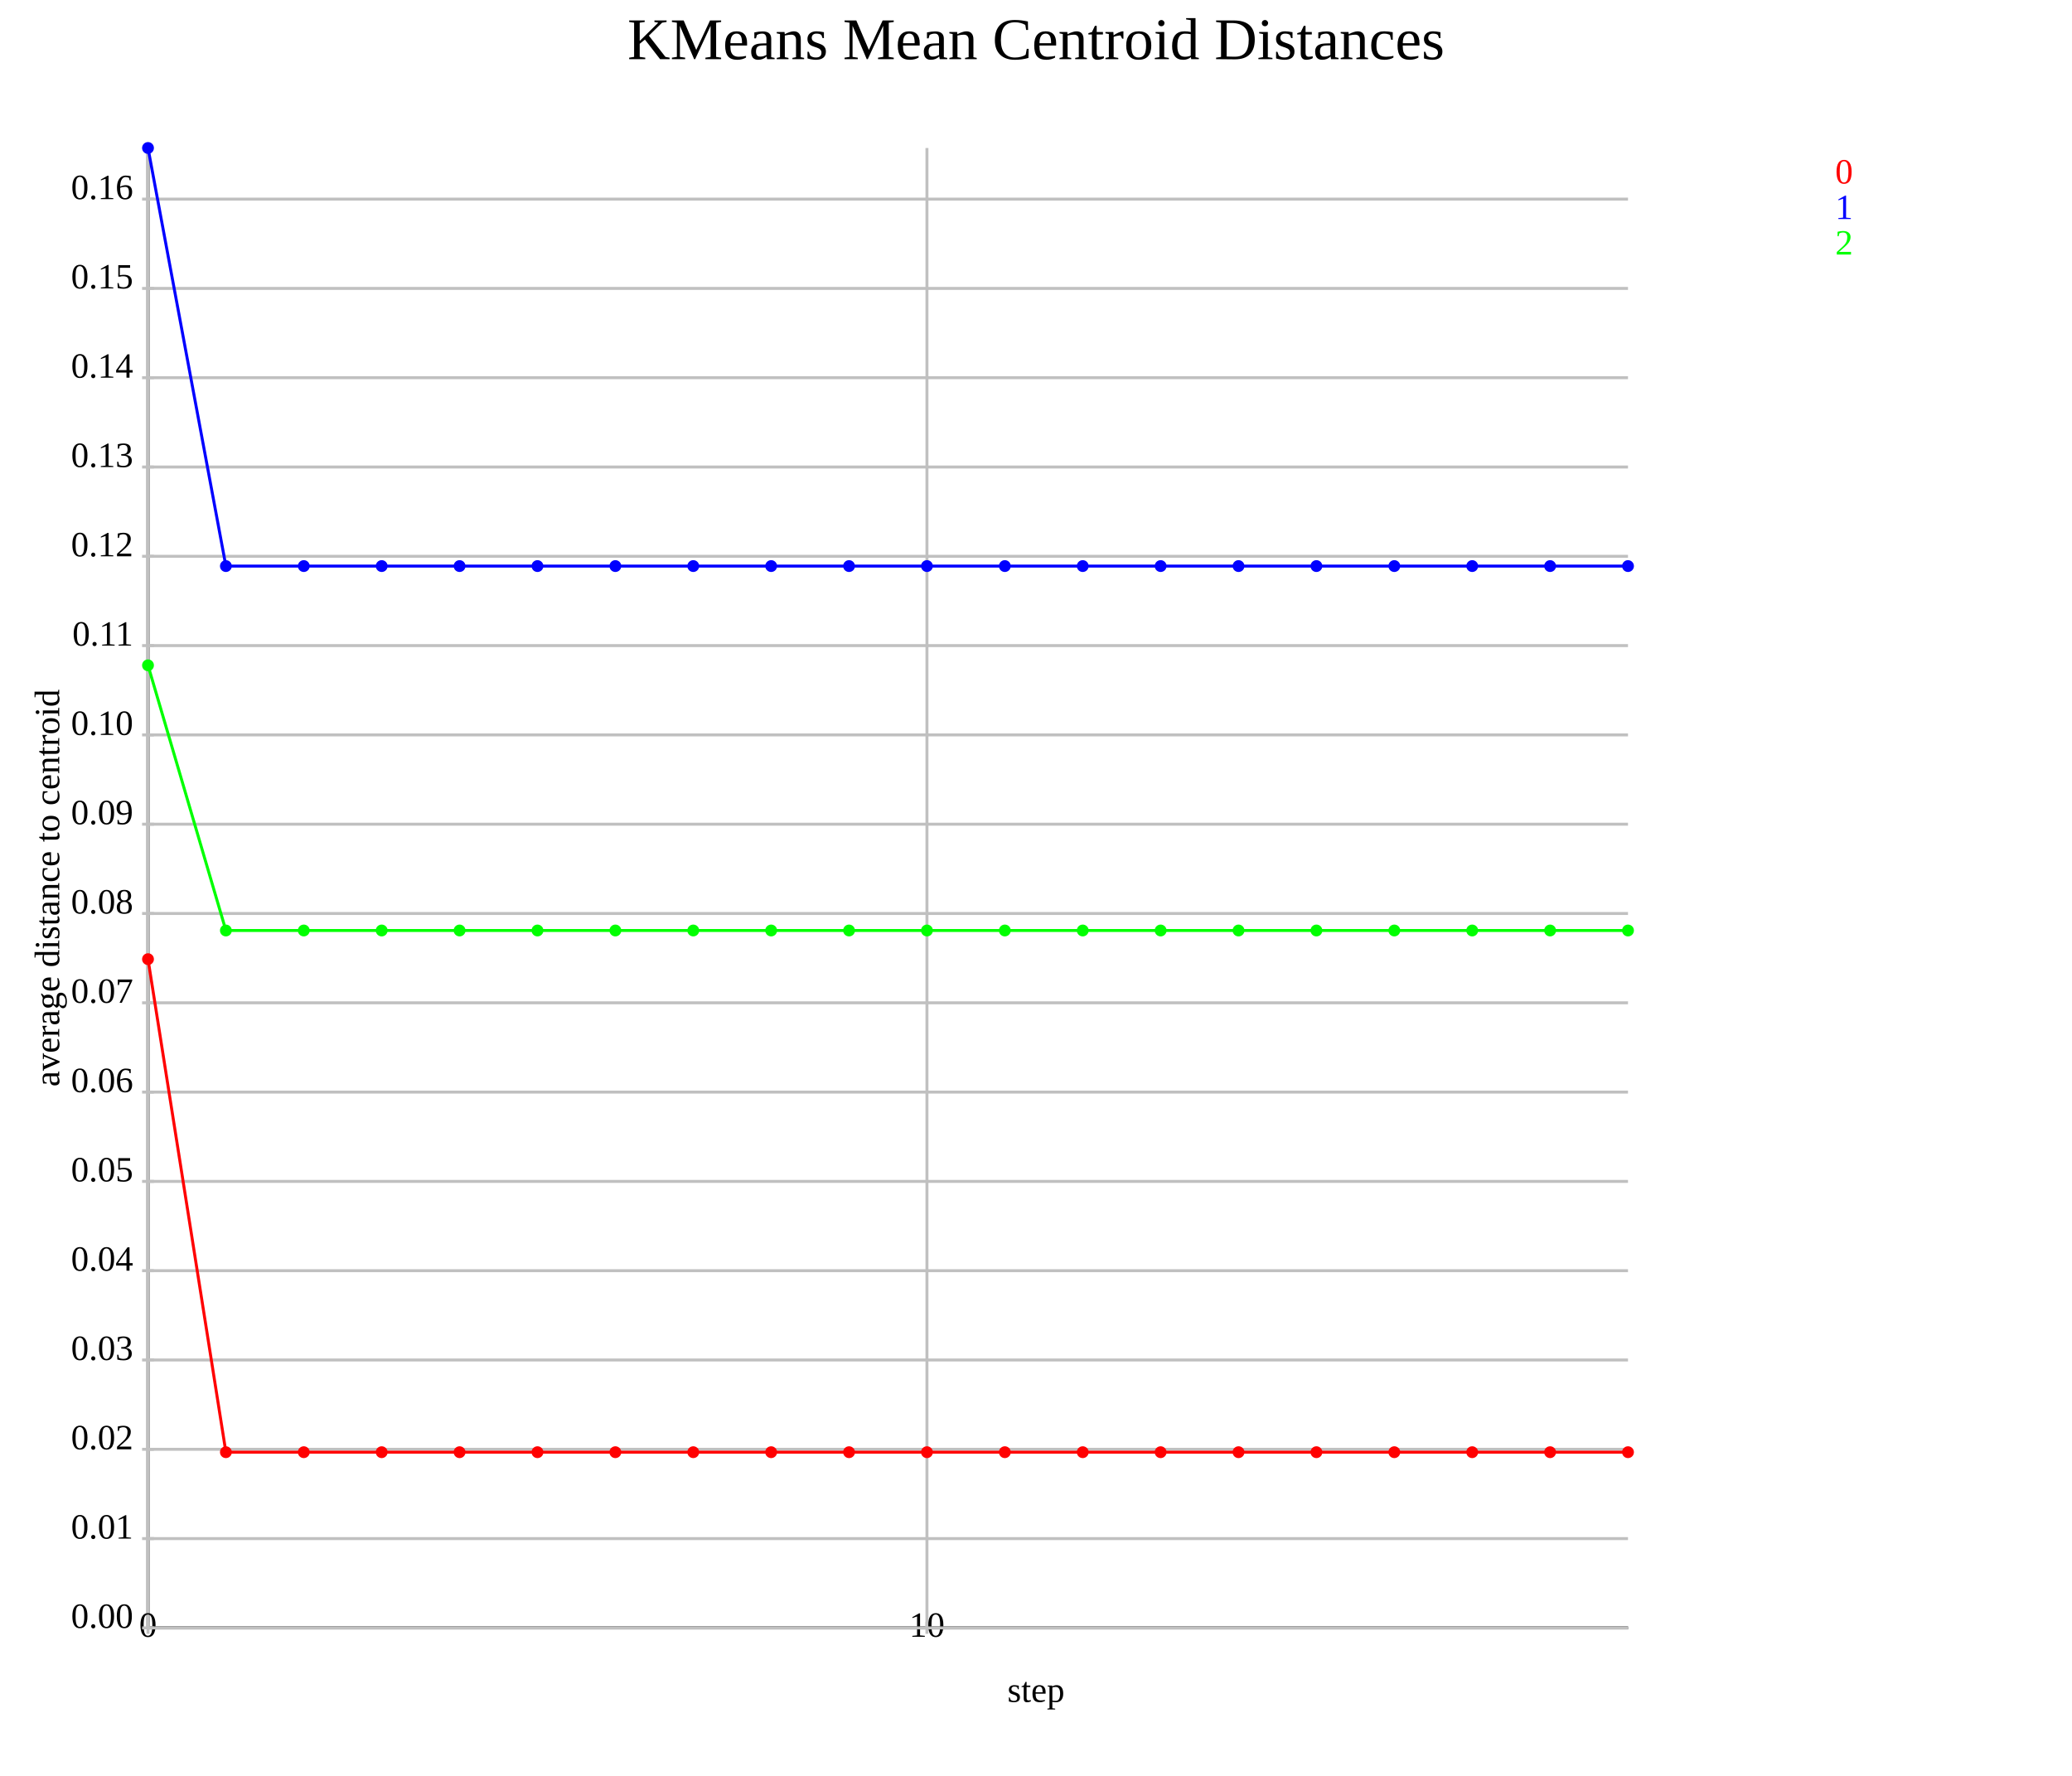
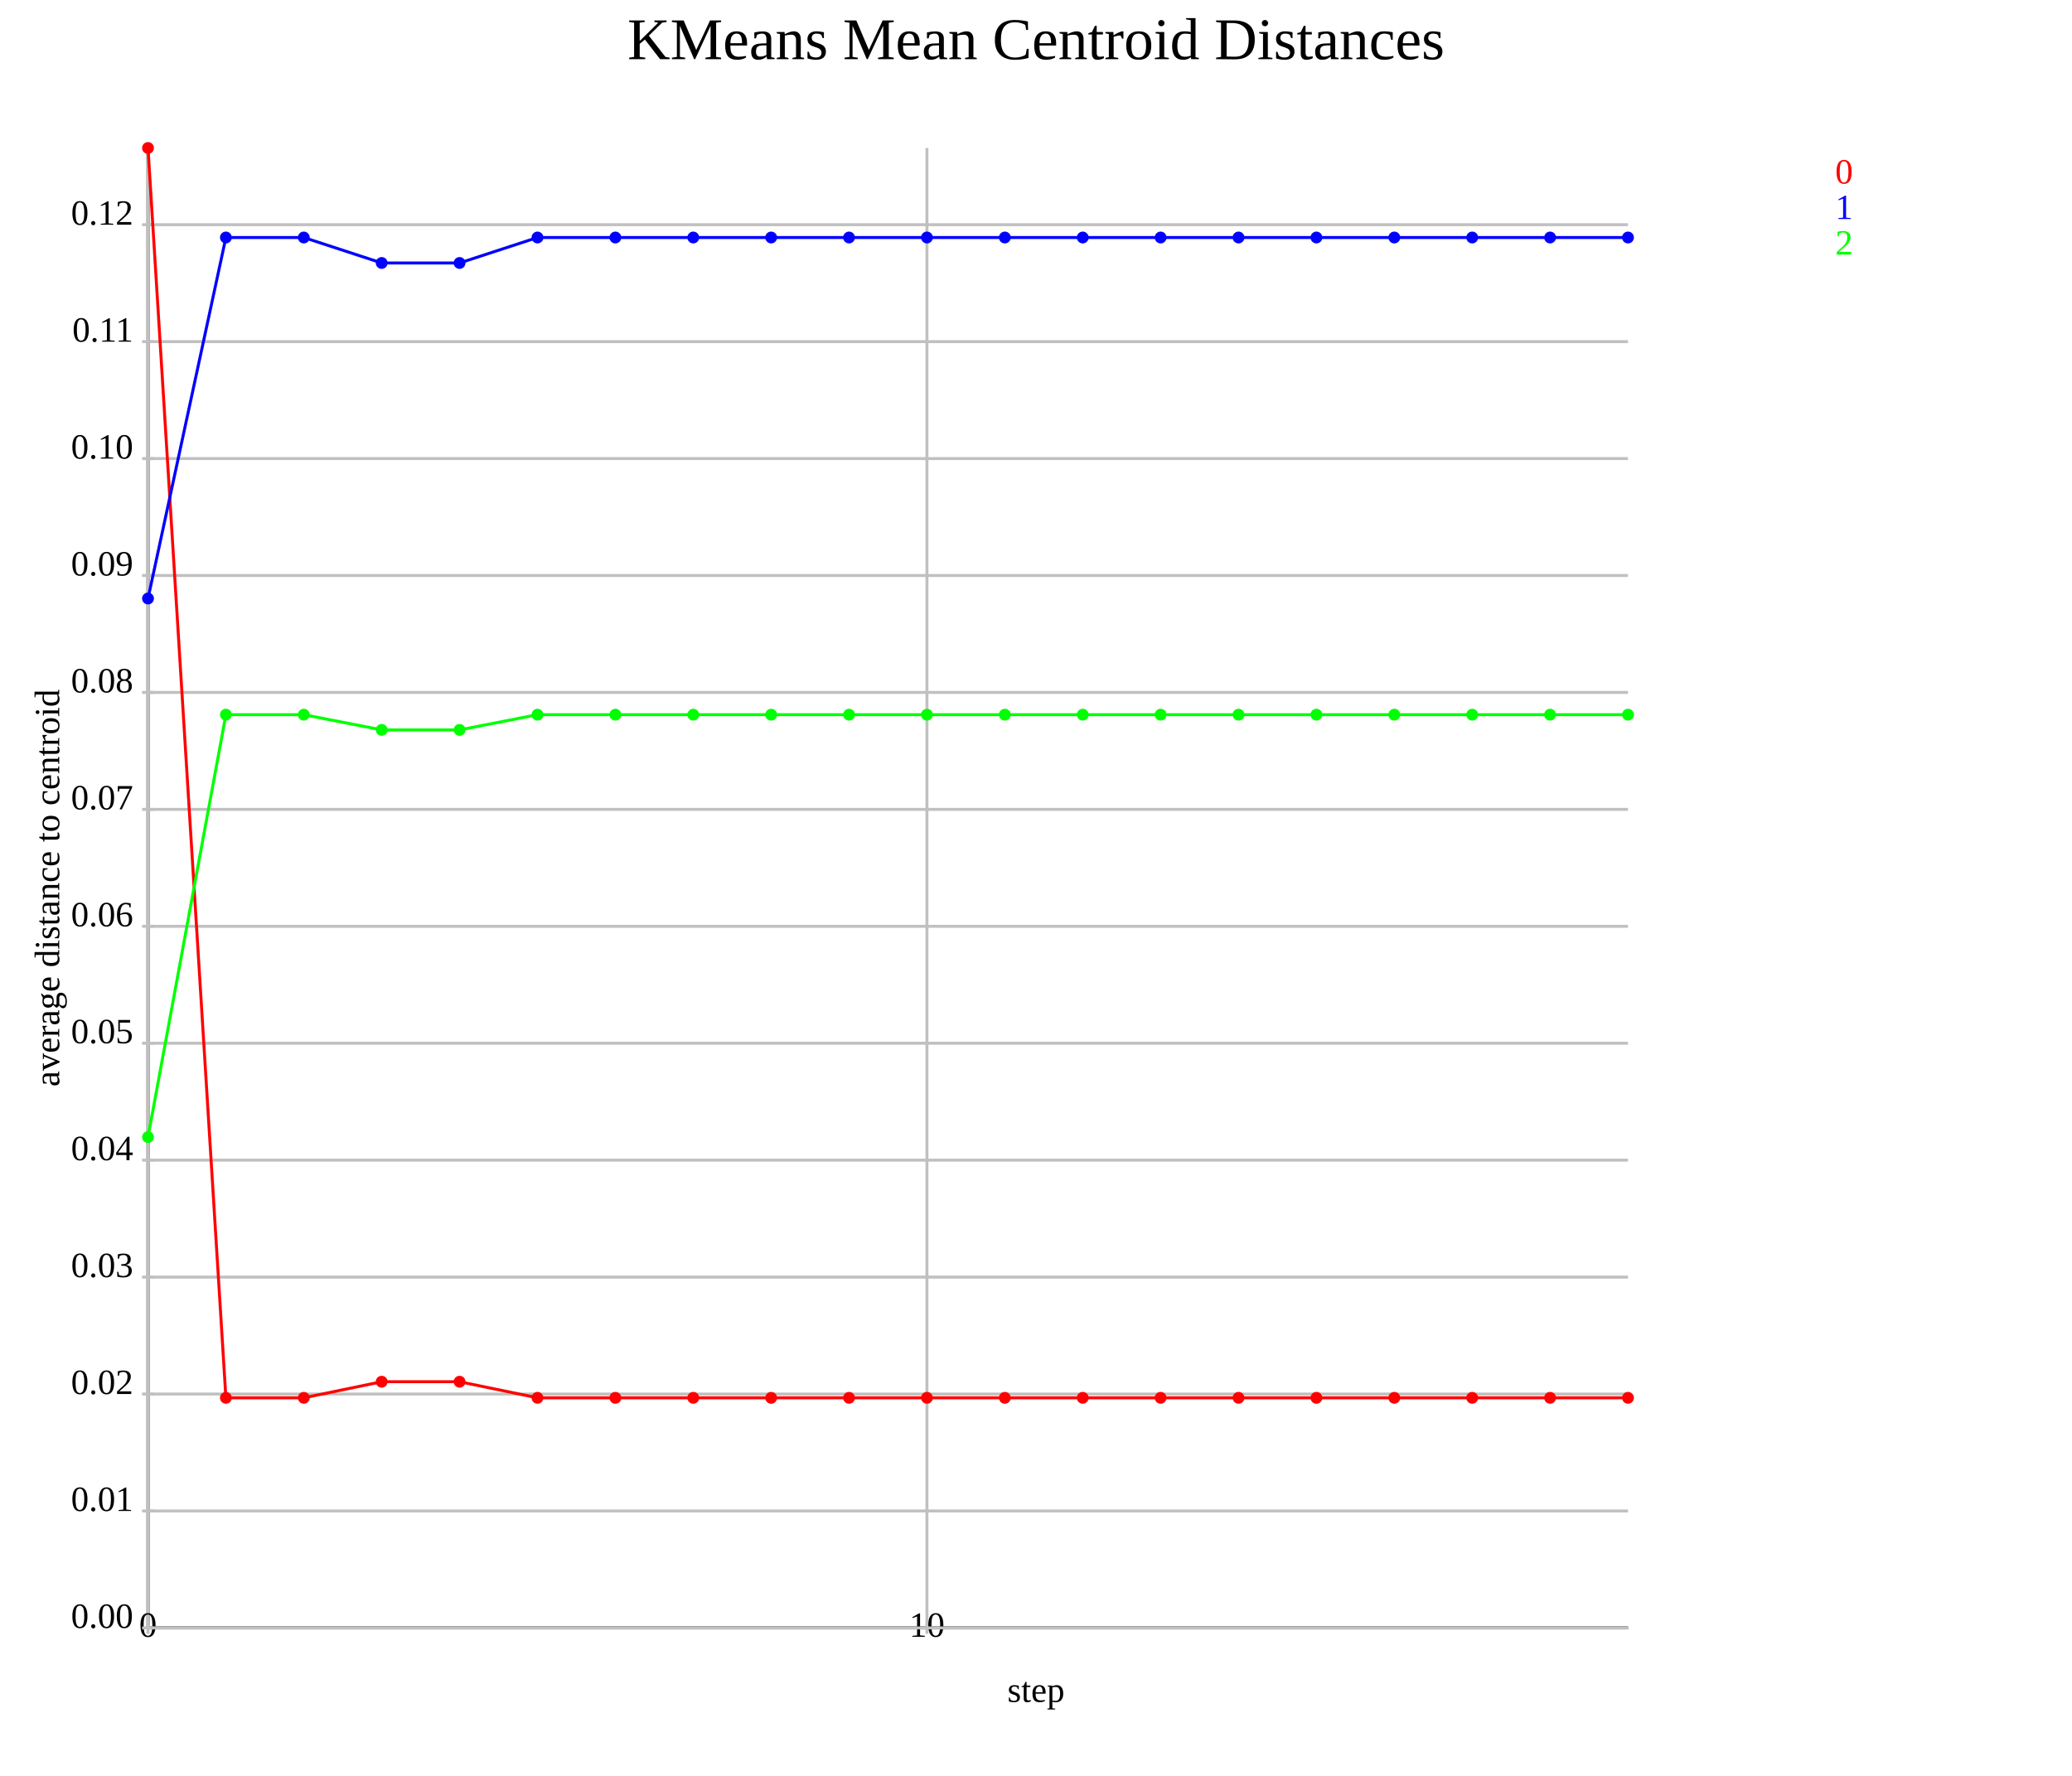
<svg xmlns="http://www.w3.org/2000/svg" version="1.1" width="700.0" height="600.0">
  <style>.caption {
  font-size: 14px;
  font-family: Georgia, serif;
}
</style>
  <line x1="50.0" y1="550.0" x2="550.0" y2="550.0" stroke="rgb(0,0,0)" stroke-width="1" />
  <line x1="50.0" y1="550.0" x2="50.0" y2="50.0" stroke="rgb(0,0,0)" stroke-width="1" />
  <line x1="50.0" y1="550.0" x2="50.0" y2="50.0" stroke="rgb(192,192,192)" stroke-width="1" />
  <line x1="50.0" y1="548.0" x2="50.0" y2="552.0" stroke="rgb(192,192,192)" stroke-width="1" />
  <text text-anchor="middle" alignment-baseline="hanging" x="50.0" y="553.0" font-size="12.0">0</text>
  <line x1="313.158" y1="550.0" x2="313.158" y2="50.0" stroke="rgb(192,192,192)" stroke-width="1" />
  <line x1="313.158" y1="548.0" x2="313.158" y2="552.0" stroke="rgb(192,192,192)" stroke-width="1" />
  <text text-anchor="middle" alignment-baseline="hanging" x="313.158" y="553.0" font-size="12.0">10</text>
  <line x1="50.0" y1="550.0" x2="550.0" y2="550.0" stroke="rgb(192,192,192)" stroke-width="1" />
  <text text-anchor="end" alignment-baseline="middle" x="45.0" y="550.0" font-size="12.0">0.00</text>
  <line x1="48.0" y1="550.0" x2="52.0" y2="550.0" stroke="rgb(192,192,192)" stroke-width="1" />
-   <line x1="50.0" y1="519.829" x2="550.0" y2="519.829" stroke="rgb(192,192,192)" stroke-width="1" />
-   <text text-anchor="end" alignment-baseline="middle" x="45.0" y="519.829" font-size="12.0">0.01</text>
-   <line x1="48.0" y1="519.829" x2="52.0" y2="519.829" stroke="rgb(192,192,192)" stroke-width="1" />
-   <line x1="50.0" y1="489.659" x2="550.0" y2="489.659" stroke="rgb(192,192,192)" stroke-width="1" />
-   <text text-anchor="end" alignment-baseline="middle" x="45.0" y="489.659" font-size="12.0">0.02</text>
-   <line x1="48.0" y1="489.659" x2="52.0" y2="489.659" stroke="rgb(192,192,192)" stroke-width="1" />
-   <line x1="50.0" y1="459.488" x2="550.0" y2="459.488" stroke="rgb(192,192,192)" stroke-width="1" />
-   <text text-anchor="end" alignment-baseline="middle" x="45.0" y="459.488" font-size="12.0">0.03</text>
-   <line x1="48.0" y1="459.488" x2="52.0" y2="459.488" stroke="rgb(192,192,192)" stroke-width="1" />
-   <line x1="50.0" y1="429.318" x2="550.0" y2="429.318" stroke="rgb(192,192,192)" stroke-width="1" />
-   <text text-anchor="end" alignment-baseline="middle" x="45.0" y="429.318" font-size="12.0">0.04</text>
-   <line x1="48.0" y1="429.318" x2="52.0" y2="429.318" stroke="rgb(192,192,192)" stroke-width="1" />
-   <line x1="50.0" y1="399.147" x2="550.0" y2="399.147" stroke="rgb(192,192,192)" stroke-width="1" />
-   <text text-anchor="end" alignment-baseline="middle" x="45.0" y="399.147" font-size="12.0">0.05</text>
-   <line x1="48.0" y1="399.147" x2="52.0" y2="399.147" stroke="rgb(192,192,192)" stroke-width="1" />
-   <line x1="50.0" y1="368.976" x2="550.0" y2="368.976" stroke="rgb(192,192,192)" stroke-width="1" />
-   <text text-anchor="end" alignment-baseline="middle" x="45.0" y="368.976" font-size="12.0">0.06</text>
-   <line x1="48.0" y1="368.976" x2="52.0" y2="368.976" stroke="rgb(192,192,192)" stroke-width="1" />
-   <line x1="50.0" y1="338.806" x2="550.0" y2="338.806" stroke="rgb(192,192,192)" stroke-width="1" />
-   <text text-anchor="end" alignment-baseline="middle" x="45.0" y="338.806" font-size="12.0">0.07</text>
-   <line x1="48.0" y1="338.806" x2="52.0" y2="338.806" stroke="rgb(192,192,192)" stroke-width="1" />
-   <line x1="50.0" y1="308.635" x2="550.0" y2="308.635" stroke="rgb(192,192,192)" stroke-width="1" />
-   <text text-anchor="end" alignment-baseline="middle" x="45.0" y="308.635" font-size="12.0">0.08</text>
-   <line x1="48.0" y1="308.635" x2="52.0" y2="308.635" stroke="rgb(192,192,192)" stroke-width="1" />
-   <line x1="50.0" y1="278.465" x2="550.0" y2="278.465" stroke="rgb(192,192,192)" stroke-width="1" />
-   <text text-anchor="end" alignment-baseline="middle" x="45.0" y="278.465" font-size="12.0">0.09</text>
-   <line x1="48.0" y1="278.465" x2="52.0" y2="278.465" stroke="rgb(192,192,192)" stroke-width="1" />
-   <line x1="50.0" y1="248.294" x2="550.0" y2="248.294" stroke="rgb(192,192,192)" stroke-width="1" />
-   <text text-anchor="end" alignment-baseline="middle" x="45.0" y="248.294" font-size="12.0">0.10</text>
-   <line x1="48.0" y1="248.294" x2="52.0" y2="248.294" stroke="rgb(192,192,192)" stroke-width="1" />
-   <line x1="50.0" y1="218.123" x2="550.0" y2="218.123" stroke="rgb(192,192,192)" stroke-width="1" />
-   <text text-anchor="end" alignment-baseline="middle" x="45.0" y="218.123" font-size="12.0">0.11</text>
-   <line x1="48.0" y1="218.123" x2="52.0" y2="218.123" stroke="rgb(192,192,192)" stroke-width="1" />
-   <line x1="50.0" y1="187.953" x2="550.0" y2="187.953" stroke="rgb(192,192,192)" stroke-width="1" />
-   <text text-anchor="end" alignment-baseline="middle" x="45.0" y="187.953" font-size="12.0">0.12</text>
-   <line x1="48.0" y1="187.953" x2="52.0" y2="187.953" stroke="rgb(192,192,192)" stroke-width="1" />
-   <line x1="50.0" y1="157.782" x2="550.0" y2="157.782" stroke="rgb(192,192,192)" stroke-width="1" />
-   <text text-anchor="end" alignment-baseline="middle" x="45.0" y="157.782" font-size="12.0">0.13</text>
-   <line x1="48.0" y1="157.782" x2="52.0" y2="157.782" stroke="rgb(192,192,192)" stroke-width="1" />
-   <line x1="50.0" y1="127.612" x2="550.0" y2="127.612" stroke="rgb(192,192,192)" stroke-width="1" />
-   <text text-anchor="end" alignment-baseline="middle" x="45.0" y="127.612" font-size="12.0">0.14</text>
-   <line x1="48.0" y1="127.612" x2="52.0" y2="127.612" stroke="rgb(192,192,192)" stroke-width="1" />
-   <line x1="50.0" y1="97.441" x2="550.0" y2="97.441" stroke="rgb(192,192,192)" stroke-width="1" />
-   <text text-anchor="end" alignment-baseline="middle" x="45.0" y="97.441" font-size="12.0">0.15</text>
-   <line x1="48.0" y1="97.441" x2="52.0" y2="97.441" stroke="rgb(192,192,192)" stroke-width="1" />
-   <line x1="50.0" y1="67.27" x2="550.0" y2="67.27" stroke="rgb(192,192,192)" stroke-width="1" />
-   <text text-anchor="end" alignment-baseline="middle" x="45.0" y="67.27" font-size="12.0">0.16</text>
-   <line x1="48.0" y1="67.27" x2="52.0" y2="67.27" stroke="rgb(192,192,192)" stroke-width="1" />
-   <polyline points="50.0,324.066 76.316,490.637 102.632,490.637 128.947,490.637 155.263,490.637 181.579,490.637 207.895,490.637 234.211,490.637 260.526,490.637 286.842,490.637 313.158,490.637 339.474,490.637 365.789,490.637 392.105,490.637 418.421,490.637 444.737,490.637 471.053,490.637 497.368,490.637 523.684,490.637 550.0,490.637" fill="none" stroke="rgb(255,0,0)" stroke-width="1" />
-   <circle cx="50.0" cy="324.066" r="2" fill="rgb(255,0,0)" />
-   <circle cx="76.316" cy="490.637" r="2" fill="rgb(255,0,0)" />
-   <circle cx="102.632" cy="490.637" r="2" fill="rgb(255,0,0)" />
-   <circle cx="128.947" cy="490.637" r="2" fill="rgb(255,0,0)" />
-   <circle cx="155.263" cy="490.637" r="2" fill="rgb(255,0,0)" />
-   <circle cx="181.579" cy="490.637" r="2" fill="rgb(255,0,0)" />
-   <circle cx="207.895" cy="490.637" r="2" fill="rgb(255,0,0)" />
-   <circle cx="234.211" cy="490.637" r="2" fill="rgb(255,0,0)" />
-   <circle cx="260.526" cy="490.637" r="2" fill="rgb(255,0,0)" />
-   <circle cx="286.842" cy="490.637" r="2" fill="rgb(255,0,0)" />
-   <circle cx="313.158" cy="490.637" r="2" fill="rgb(255,0,0)" />
-   <circle cx="339.474" cy="490.637" r="2" fill="rgb(255,0,0)" />
-   <circle cx="365.789" cy="490.637" r="2" fill="rgb(255,0,0)" />
-   <circle cx="392.105" cy="490.637" r="2" fill="rgb(255,0,0)" />
-   <circle cx="418.421" cy="490.637" r="2" fill="rgb(255,0,0)" />
-   <circle cx="444.737" cy="490.637" r="2" fill="rgb(255,0,0)" />
-   <circle cx="471.053" cy="490.637" r="2" fill="rgb(255,0,0)" />
-   <circle cx="497.368" cy="490.637" r="2" fill="rgb(255,0,0)" />
-   <circle cx="523.684" cy="490.637" r="2" fill="rgb(255,0,0)" />
-   <circle cx="550.0" cy="490.637" r="2" fill="rgb(255,0,0)" />
-   <polyline points="50.0,50.0 76.316,191.254 102.632,191.254 128.947,191.254 155.263,191.254 181.579,191.254 207.895,191.254 234.211,191.254 260.526,191.254 286.842,191.254 313.158,191.254 339.474,191.254 365.789,191.254 392.105,191.254 418.421,191.254 444.737,191.254 471.053,191.254 497.368,191.254 523.684,191.254 550.0,191.254" fill="none" stroke="rgb(0,0,255)" stroke-width="1" />
-   <circle cx="50.0" cy="50.0" r="2" fill="rgb(0,0,255)" />
-   <circle cx="76.316" cy="191.254" r="2" fill="rgb(0,0,255)" />
-   <circle cx="102.632" cy="191.254" r="2" fill="rgb(0,0,255)" />
-   <circle cx="128.947" cy="191.254" r="2" fill="rgb(0,0,255)" />
-   <circle cx="155.263" cy="191.254" r="2" fill="rgb(0,0,255)" />
-   <circle cx="181.579" cy="191.254" r="2" fill="rgb(0,0,255)" />
-   <circle cx="207.895" cy="191.254" r="2" fill="rgb(0,0,255)" />
-   <circle cx="234.211" cy="191.254" r="2" fill="rgb(0,0,255)" />
-   <circle cx="260.526" cy="191.254" r="2" fill="rgb(0,0,255)" />
-   <circle cx="286.842" cy="191.254" r="2" fill="rgb(0,0,255)" />
-   <circle cx="313.158" cy="191.254" r="2" fill="rgb(0,0,255)" />
-   <circle cx="339.474" cy="191.254" r="2" fill="rgb(0,0,255)" />
-   <circle cx="365.789" cy="191.254" r="2" fill="rgb(0,0,255)" />
-   <circle cx="392.105" cy="191.254" r="2" fill="rgb(0,0,255)" />
-   <circle cx="418.421" cy="191.254" r="2" fill="rgb(0,0,255)" />
-   <circle cx="444.737" cy="191.254" r="2" fill="rgb(0,0,255)" />
-   <circle cx="471.053" cy="191.254" r="2" fill="rgb(0,0,255)" />
-   <circle cx="497.368" cy="191.254" r="2" fill="rgb(0,0,255)" />
-   <circle cx="523.684" cy="191.254" r="2" fill="rgb(0,0,255)" />
-   <circle cx="550.0" cy="191.254" r="2" fill="rgb(0,0,255)" />
-   <polyline points="50.0,224.784 76.316,314.375 102.632,314.375 128.947,314.375 155.263,314.375 181.579,314.375 207.895,314.375 234.211,314.375 260.526,314.375 286.842,314.375 313.158,314.375 339.474,314.375 365.789,314.375 392.105,314.375 418.421,314.375 444.737,314.375 471.053,314.375 497.368,314.375 523.684,314.375 550.0,314.375" fill="none" stroke="rgb(0,255,0)" stroke-width="1" />
-   <circle cx="50.0" cy="224.784" r="2" fill="rgb(0,255,0)" />
-   <circle cx="76.316" cy="314.375" r="2" fill="rgb(0,255,0)" />
-   <circle cx="102.632" cy="314.375" r="2" fill="rgb(0,255,0)" />
-   <circle cx="128.947" cy="314.375" r="2" fill="rgb(0,255,0)" />
-   <circle cx="155.263" cy="314.375" r="2" fill="rgb(0,255,0)" />
-   <circle cx="181.579" cy="314.375" r="2" fill="rgb(0,255,0)" />
-   <circle cx="207.895" cy="314.375" r="2" fill="rgb(0,255,0)" />
-   <circle cx="234.211" cy="314.375" r="2" fill="rgb(0,255,0)" />
-   <circle cx="260.526" cy="314.375" r="2" fill="rgb(0,255,0)" />
-   <circle cx="286.842" cy="314.375" r="2" fill="rgb(0,255,0)" />
-   <circle cx="313.158" cy="314.375" r="2" fill="rgb(0,255,0)" />
-   <circle cx="339.474" cy="314.375" r="2" fill="rgb(0,255,0)" />
-   <circle cx="365.789" cy="314.375" r="2" fill="rgb(0,255,0)" />
-   <circle cx="392.105" cy="314.375" r="2" fill="rgb(0,255,0)" />
-   <circle cx="418.421" cy="314.375" r="2" fill="rgb(0,255,0)" />
-   <circle cx="444.737" cy="314.375" r="2" fill="rgb(0,255,0)" />
-   <circle cx="471.053" cy="314.375" r="2" fill="rgb(0,255,0)" />
-   <circle cx="497.368" cy="314.375" r="2" fill="rgb(0,255,0)" />
-   <circle cx="523.684" cy="314.375" r="2" fill="rgb(0,255,0)" />
-   <circle cx="550.0" cy="314.375" r="2" fill="rgb(0,255,0)" />
+   <line x1="50.0" y1="510.493" x2="550.0" y2="510.493" stroke="rgb(192,192,192)" stroke-width="1" />
+   <text text-anchor="end" alignment-baseline="middle" x="45.0" y="510.493" font-size="12.0">0.01</text>
+   <line x1="48.0" y1="510.493" x2="52.0" y2="510.493" stroke="rgb(192,192,192)" stroke-width="1" />
+   <line x1="50.0" y1="470.987" x2="550.0" y2="470.987" stroke="rgb(192,192,192)" stroke-width="1" />
+   <text text-anchor="end" alignment-baseline="middle" x="45.0" y="470.987" font-size="12.0">0.02</text>
+   <line x1="48.0" y1="470.987" x2="52.0" y2="470.987" stroke="rgb(192,192,192)" stroke-width="1" />
+   <line x1="50.0" y1="431.48" x2="550.0" y2="431.48" stroke="rgb(192,192,192)" stroke-width="1" />
+   <text text-anchor="end" alignment-baseline="middle" x="45.0" y="431.48" font-size="12.0">0.03</text>
+   <line x1="48.0" y1="431.48" x2="52.0" y2="431.48" stroke="rgb(192,192,192)" stroke-width="1" />
+   <line x1="50.0" y1="391.973" x2="550.0" y2="391.973" stroke="rgb(192,192,192)" stroke-width="1" />
+   <text text-anchor="end" alignment-baseline="middle" x="45.0" y="391.973" font-size="12.0">0.04</text>
+   <line x1="48.0" y1="391.973" x2="52.0" y2="391.973" stroke="rgb(192,192,192)" stroke-width="1" />
+   <line x1="50.0" y1="352.467" x2="550.0" y2="352.467" stroke="rgb(192,192,192)" stroke-width="1" />
+   <text text-anchor="end" alignment-baseline="middle" x="45.0" y="352.467" font-size="12.0">0.05</text>
+   <line x1="48.0" y1="352.467" x2="52.0" y2="352.467" stroke="rgb(192,192,192)" stroke-width="1" />
+   <line x1="50.0" y1="312.96" x2="550.0" y2="312.96" stroke="rgb(192,192,192)" stroke-width="1" />
+   <text text-anchor="end" alignment-baseline="middle" x="45.0" y="312.96" font-size="12.0">0.06</text>
+   <line x1="48.0" y1="312.96" x2="52.0" y2="312.96" stroke="rgb(192,192,192)" stroke-width="1" />
+   <line x1="50.0" y1="273.454" x2="550.0" y2="273.454" stroke="rgb(192,192,192)" stroke-width="1" />
+   <text text-anchor="end" alignment-baseline="middle" x="45.0" y="273.454" font-size="12.0">0.07</text>
+   <line x1="48.0" y1="273.454" x2="52.0" y2="273.454" stroke="rgb(192,192,192)" stroke-width="1" />
+   <line x1="50.0" y1="233.947" x2="550.0" y2="233.947" stroke="rgb(192,192,192)" stroke-width="1" />
+   <text text-anchor="end" alignment-baseline="middle" x="45.0" y="233.947" font-size="12.0">0.08</text>
+   <line x1="48.0" y1="233.947" x2="52.0" y2="233.947" stroke="rgb(192,192,192)" stroke-width="1" />
+   <line x1="50.0" y1="194.44" x2="550.0" y2="194.44" stroke="rgb(192,192,192)" stroke-width="1" />
+   <text text-anchor="end" alignment-baseline="middle" x="45.0" y="194.44" font-size="12.0">0.09</text>
+   <line x1="48.0" y1="194.44" x2="52.0" y2="194.44" stroke="rgb(192,192,192)" stroke-width="1" />
+   <line x1="50.0" y1="154.934" x2="550.0" y2="154.934" stroke="rgb(192,192,192)" stroke-width="1" />
+   <text text-anchor="end" alignment-baseline="middle" x="45.0" y="154.934" font-size="12.0">0.10</text>
+   <line x1="48.0" y1="154.934" x2="52.0" y2="154.934" stroke="rgb(192,192,192)" stroke-width="1" />
+   <line x1="50.0" y1="115.427" x2="550.0" y2="115.427" stroke="rgb(192,192,192)" stroke-width="1" />
+   <text text-anchor="end" alignment-baseline="middle" x="45.0" y="115.427" font-size="12.0">0.11</text>
+   <line x1="48.0" y1="115.427" x2="52.0" y2="115.427" stroke="rgb(192,192,192)" stroke-width="1" />
+   <line x1="50.0" y1="75.92" x2="550.0" y2="75.92" stroke="rgb(192,192,192)" stroke-width="1" />
+   <text text-anchor="end" alignment-baseline="middle" x="45.0" y="75.92" font-size="12.0">0.12</text>
+   <line x1="48.0" y1="75.92" x2="52.0" y2="75.92" stroke="rgb(192,192,192)" stroke-width="1" />
+   <polyline points="50.0,50.0 76.316,472.268 102.632,472.268 128.947,466.829 155.263,466.829 181.579,472.268 207.895,472.268 234.211,472.268 260.526,472.268 286.842,472.268 313.158,472.268 339.474,472.268 365.789,472.268 392.105,472.268 418.421,472.268 444.737,472.268 471.053,472.268 497.368,472.268 523.684,472.268 550.0,472.268" fill="none" stroke="rgb(255,0,0)" stroke-width="1" />
+   <circle cx="50.0" cy="50.0" r="2" fill="rgb(255,0,0)" />
+   <circle cx="76.316" cy="472.268" r="2" fill="rgb(255,0,0)" />
+   <circle cx="102.632" cy="472.268" r="2" fill="rgb(255,0,0)" />
+   <circle cx="128.947" cy="466.829" r="2" fill="rgb(255,0,0)" />
+   <circle cx="155.263" cy="466.829" r="2" fill="rgb(255,0,0)" />
+   <circle cx="181.579" cy="472.268" r="2" fill="rgb(255,0,0)" />
+   <circle cx="207.895" cy="472.268" r="2" fill="rgb(255,0,0)" />
+   <circle cx="234.211" cy="472.268" r="2" fill="rgb(255,0,0)" />
+   <circle cx="260.526" cy="472.268" r="2" fill="rgb(255,0,0)" />
+   <circle cx="286.842" cy="472.268" r="2" fill="rgb(255,0,0)" />
+   <circle cx="313.158" cy="472.268" r="2" fill="rgb(255,0,0)" />
+   <circle cx="339.474" cy="472.268" r="2" fill="rgb(255,0,0)" />
+   <circle cx="365.789" cy="472.268" r="2" fill="rgb(255,0,0)" />
+   <circle cx="392.105" cy="472.268" r="2" fill="rgb(255,0,0)" />
+   <circle cx="418.421" cy="472.268" r="2" fill="rgb(255,0,0)" />
+   <circle cx="444.737" cy="472.268" r="2" fill="rgb(255,0,0)" />
+   <circle cx="471.053" cy="472.268" r="2" fill="rgb(255,0,0)" />
+   <circle cx="497.368" cy="472.268" r="2" fill="rgb(255,0,0)" />
+   <circle cx="523.684" cy="472.268" r="2" fill="rgb(255,0,0)" />
+   <circle cx="550.0" cy="472.268" r="2" fill="rgb(255,0,0)" />
+   <polyline points="50.0,202.213 76.316,80.243 102.632,80.243 128.947,88.849 155.263,88.849 181.579,80.243 207.895,80.243 234.211,80.243 260.526,80.243 286.842,80.243 313.158,80.243 339.474,80.243 365.789,80.243 392.105,80.243 418.421,80.243 444.737,80.243 471.053,80.243 497.368,80.243 523.684,80.243 550.0,80.243" fill="none" stroke="rgb(0,0,255)" stroke-width="1" />
+   <circle cx="50.0" cy="202.213" r="2" fill="rgb(0,0,255)" />
+   <circle cx="76.316" cy="80.243" r="2" fill="rgb(0,0,255)" />
+   <circle cx="102.632" cy="80.243" r="2" fill="rgb(0,0,255)" />
+   <circle cx="128.947" cy="88.849" r="2" fill="rgb(0,0,255)" />
+   <circle cx="155.263" cy="88.849" r="2" fill="rgb(0,0,255)" />
+   <circle cx="181.579" cy="80.243" r="2" fill="rgb(0,0,255)" />
+   <circle cx="207.895" cy="80.243" r="2" fill="rgb(0,0,255)" />
+   <circle cx="234.211" cy="80.243" r="2" fill="rgb(0,0,255)" />
+   <circle cx="260.526" cy="80.243" r="2" fill="rgb(0,0,255)" />
+   <circle cx="286.842" cy="80.243" r="2" fill="rgb(0,0,255)" />
+   <circle cx="313.158" cy="80.243" r="2" fill="rgb(0,0,255)" />
+   <circle cx="339.474" cy="80.243" r="2" fill="rgb(0,0,255)" />
+   <circle cx="365.789" cy="80.243" r="2" fill="rgb(0,0,255)" />
+   <circle cx="392.105" cy="80.243" r="2" fill="rgb(0,0,255)" />
+   <circle cx="418.421" cy="80.243" r="2" fill="rgb(0,0,255)" />
+   <circle cx="444.737" cy="80.243" r="2" fill="rgb(0,0,255)" />
+   <circle cx="471.053" cy="80.243" r="2" fill="rgb(0,0,255)" />
+   <circle cx="497.368" cy="80.243" r="2" fill="rgb(0,0,255)" />
+   <circle cx="523.684" cy="80.243" r="2" fill="rgb(0,0,255)" />
+   <circle cx="550.0" cy="80.243" r="2" fill="rgb(0,0,255)" />
+   <polyline points="50.0,384.176 76.316,241.463 102.632,241.463 128.947,246.6 155.263,246.6 181.579,241.463 207.895,241.463 234.211,241.463 260.526,241.463 286.842,241.463 313.158,241.463 339.474,241.463 365.789,241.463 392.105,241.463 418.421,241.463 444.737,241.463 471.053,241.463 497.368,241.463 523.684,241.463 550.0,241.463" fill="none" stroke="rgb(0,255,0)" stroke-width="1" />
+   <circle cx="50.0" cy="384.176" r="2" fill="rgb(0,255,0)" />
+   <circle cx="76.316" cy="241.463" r="2" fill="rgb(0,255,0)" />
+   <circle cx="102.632" cy="241.463" r="2" fill="rgb(0,255,0)" />
+   <circle cx="128.947" cy="246.6" r="2" fill="rgb(0,255,0)" />
+   <circle cx="155.263" cy="246.6" r="2" fill="rgb(0,255,0)" />
+   <circle cx="181.579" cy="241.463" r="2" fill="rgb(0,255,0)" />
+   <circle cx="207.895" cy="241.463" r="2" fill="rgb(0,255,0)" />
+   <circle cx="234.211" cy="241.463" r="2" fill="rgb(0,255,0)" />
+   <circle cx="260.526" cy="241.463" r="2" fill="rgb(0,255,0)" />
+   <circle cx="286.842" cy="241.463" r="2" fill="rgb(0,255,0)" />
+   <circle cx="313.158" cy="241.463" r="2" fill="rgb(0,255,0)" />
+   <circle cx="339.474" cy="241.463" r="2" fill="rgb(0,255,0)" />
+   <circle cx="365.789" cy="241.463" r="2" fill="rgb(0,255,0)" />
+   <circle cx="392.105" cy="241.463" r="2" fill="rgb(0,255,0)" />
+   <circle cx="418.421" cy="241.463" r="2" fill="rgb(0,255,0)" />
+   <circle cx="444.737" cy="241.463" r="2" fill="rgb(0,255,0)" />
+   <circle cx="471.053" cy="241.463" r="2" fill="rgb(0,255,0)" />
+   <circle cx="497.368" cy="241.463" r="2" fill="rgb(0,255,0)" />
+   <circle cx="523.684" cy="241.463" r="2" fill="rgb(0,255,0)" />
+   <circle cx="550.0" cy="241.463" r="2" fill="rgb(0,255,0)" />
  <text x="350.0" y="20.0" text-anchor="middle" fill="rgb(0,0,0)" font-size="20.0">KMeans Mean Centroid Distances</text>
  <text x="350.0" y="575.0" text-anchor="middle" fill="rgb(0,0,0)" font-size="12.0">step</text>
  <text transform="rotate(-90.0 20.0 300.0)" x="20.0" y="300.0" text-anchor="middle" fill="rgb(0,0,0)" font-size="12.0">average distance to centroid</text>
  <text x="620" y="62" fill="rgb(255,0,0)" font-size="12">0</text>
  <text x="620" y="74" fill="rgb(0,0,255)" font-size="12">1</text>
  <text x="620" y="86" fill="rgb(0,255,0)" font-size="12">2</text>
      Sorry, your browser does not support inline SVG.
    </svg>
